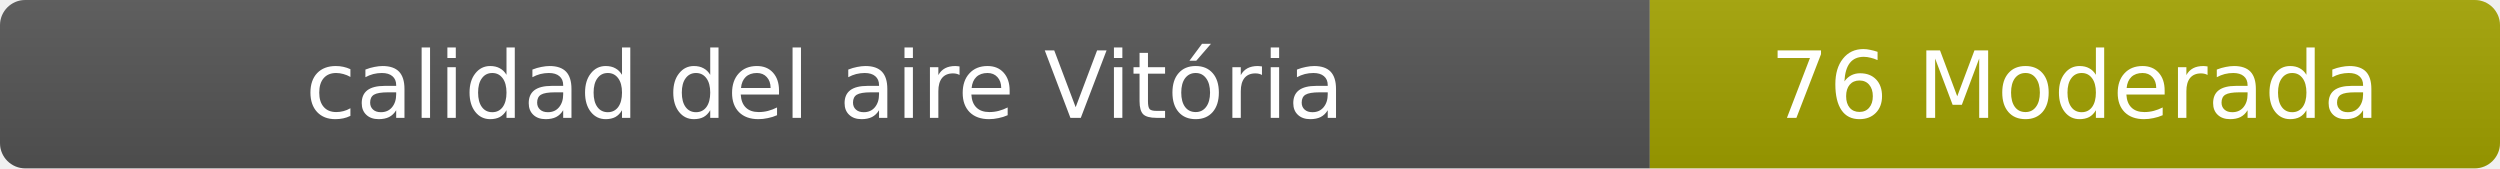
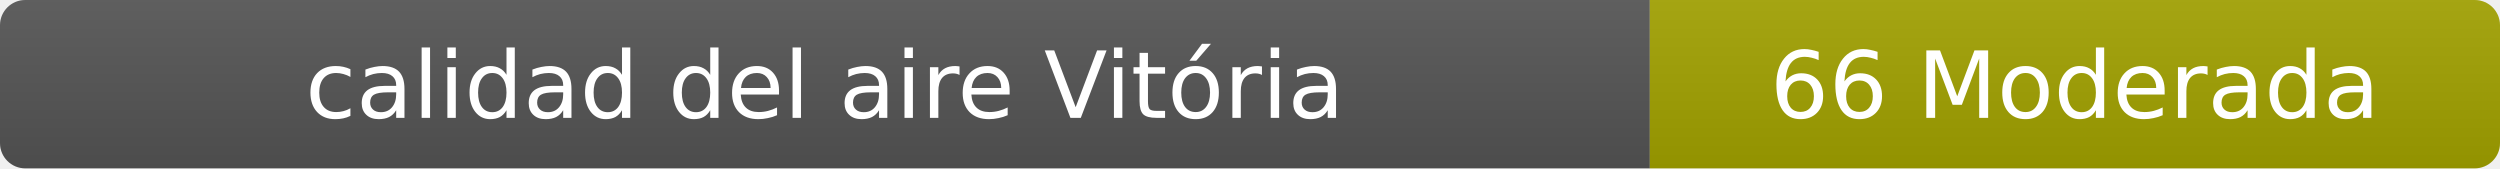
- <svg xmlns="http://www.w3.org/2000/svg" width="297" height="20" role="img" aria-label="calidad del aire: 76 Moderada">
+ <svg xmlns="http://www.w3.org/2000/svg" width="297" height="20" role="img" aria-label="calidad del aire: 66 Moderada">
  <linearGradient id="s" x2="0" y2="100%">
    <stop offset="0" stop-color="#bbb" stop-opacity=".1" />
    <stop offset="1" stop-opacity=".1" />
  </linearGradient>
  <clipPath id="r">
    <rect width="297" height="20" rx="3" fill="#fff" />
  </clipPath>
  <g clip-path="url(#r)">
    <rect width="196" height="20" fill="#555" />
    <rect x="196" width="101" height="20" fill="#a3a300" />
    <rect width="297" height="20" fill="url(#s)" />
  </g>
  <g fill="#fff" text-anchor="middle" font-family="Verdana,Geneva,DejaVu Sans,sans-serif" font-size="11">
    <text x="98" y="14">calidad del aire Vitória</text>
-     <text x="246.5" y="14">76 Moderada</text>
+     <text x="246.5" y="14">66 Moderada</text>
  </g>
</svg>
